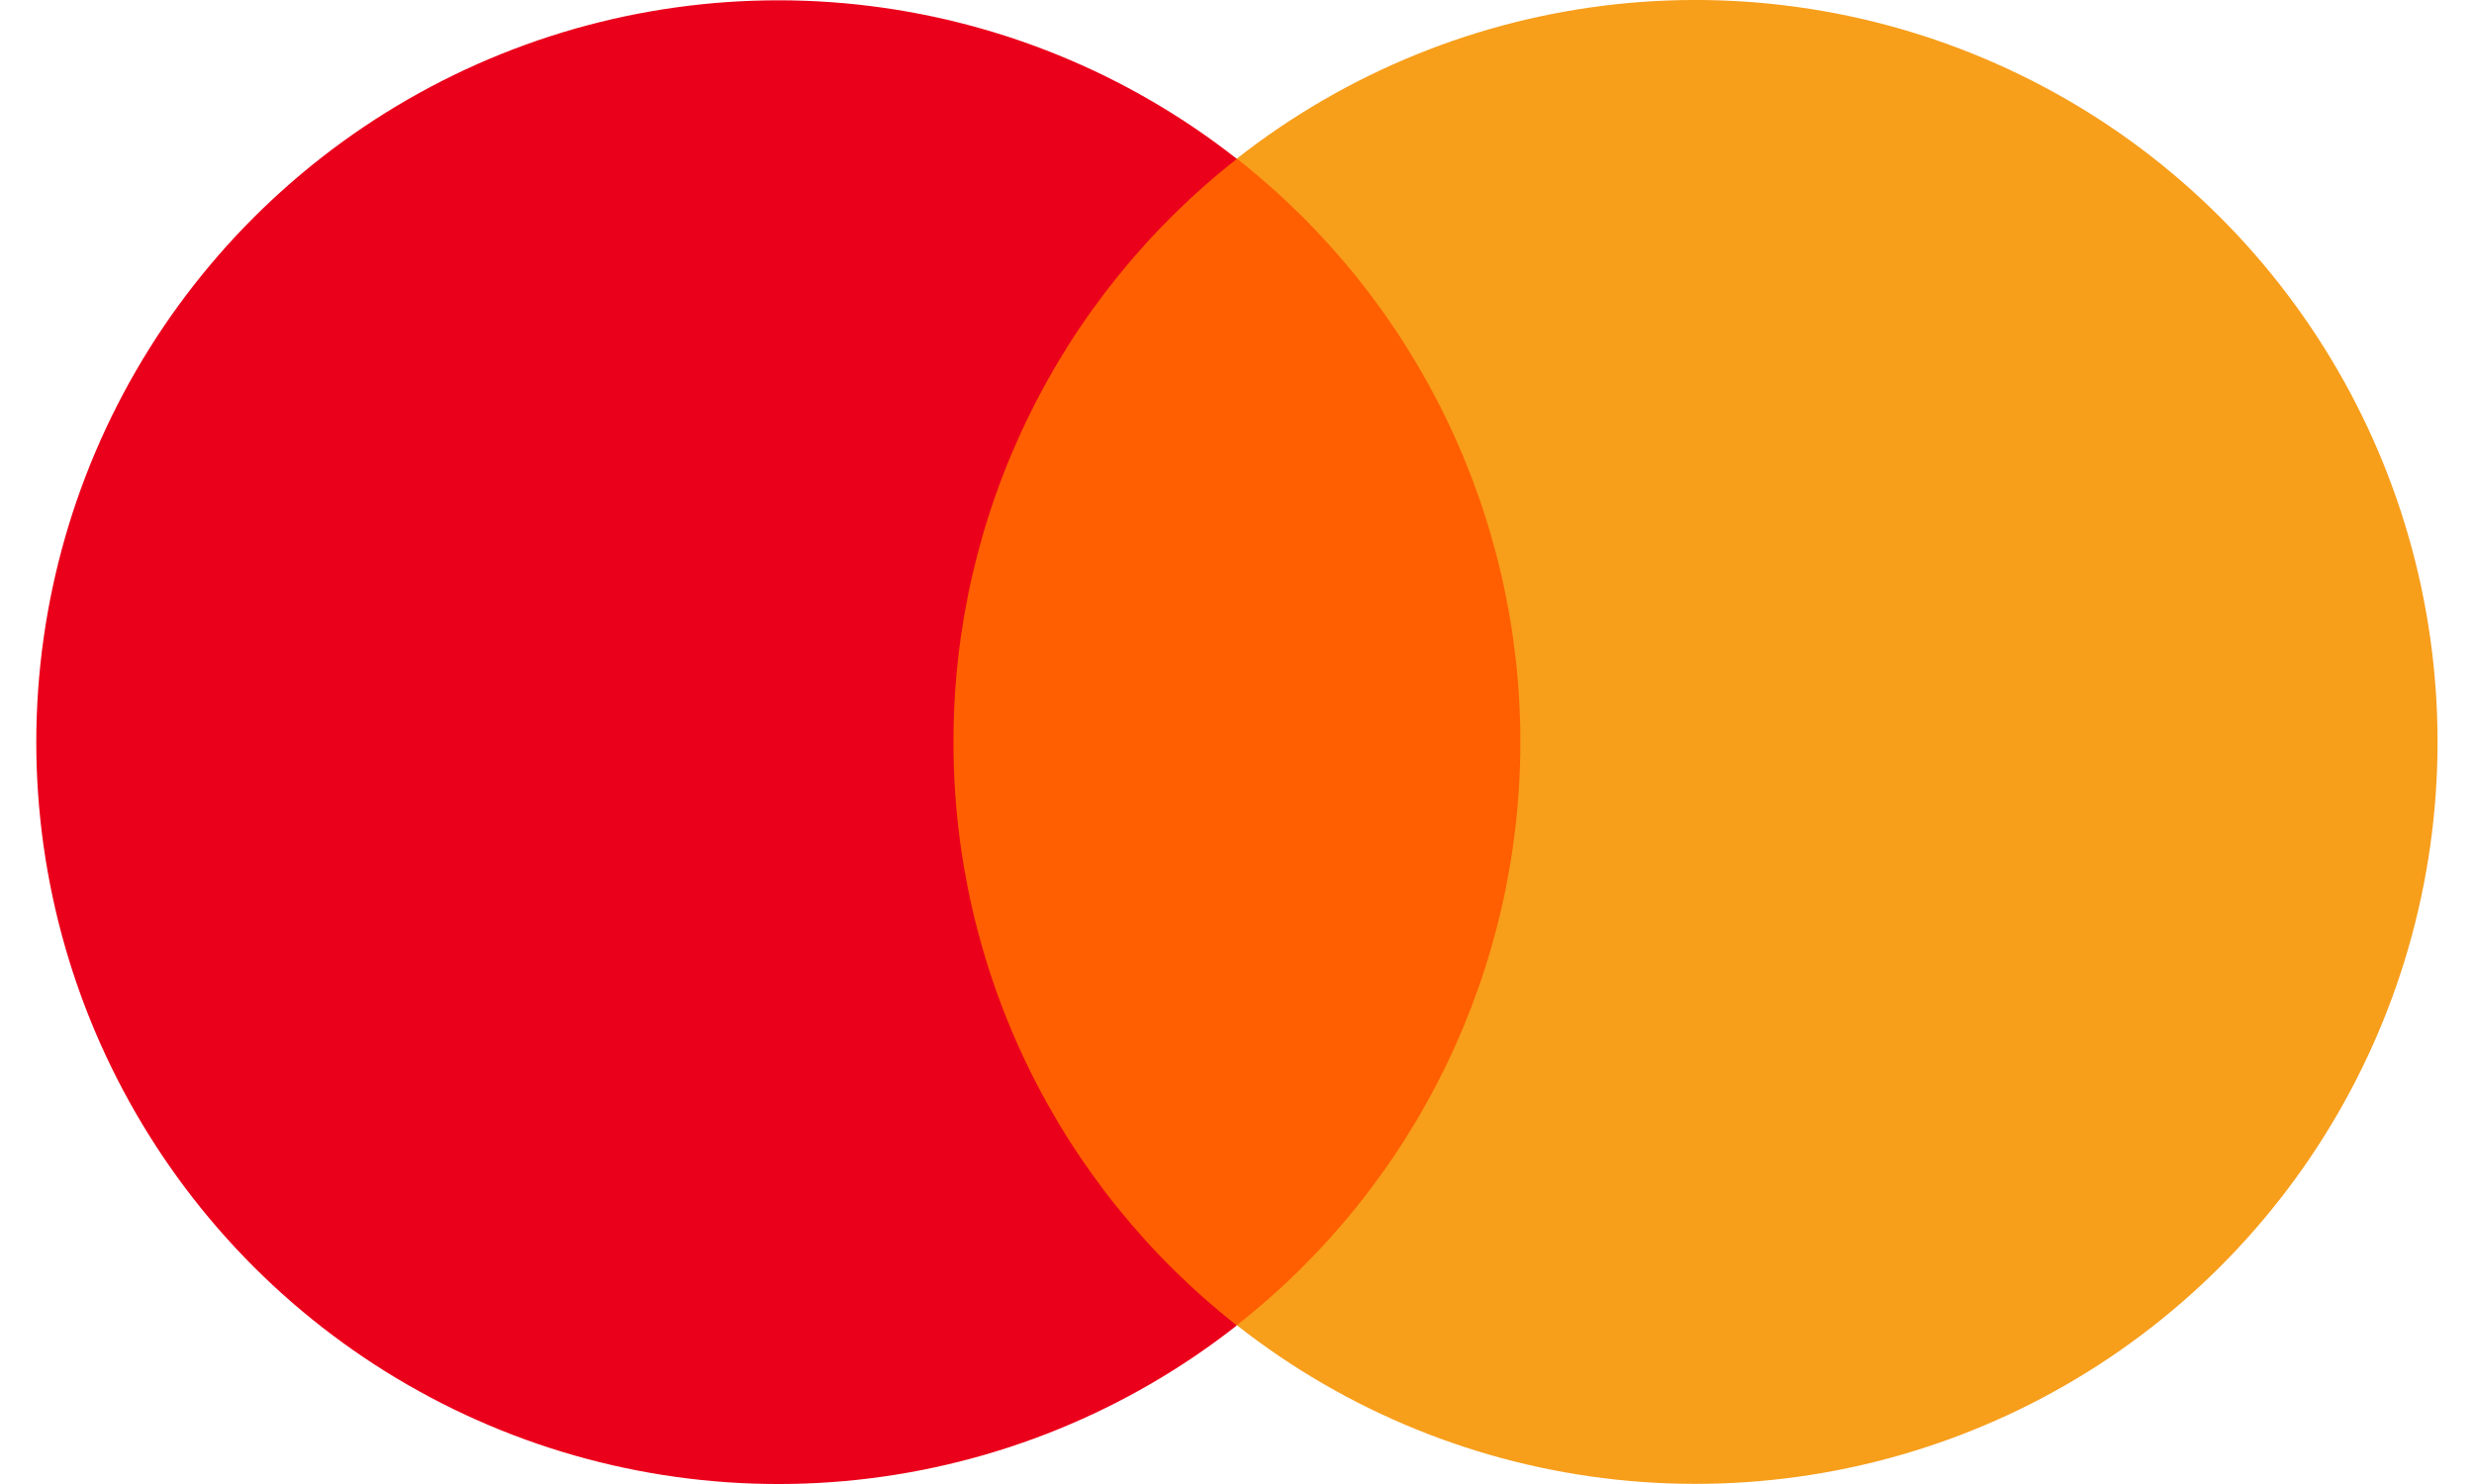
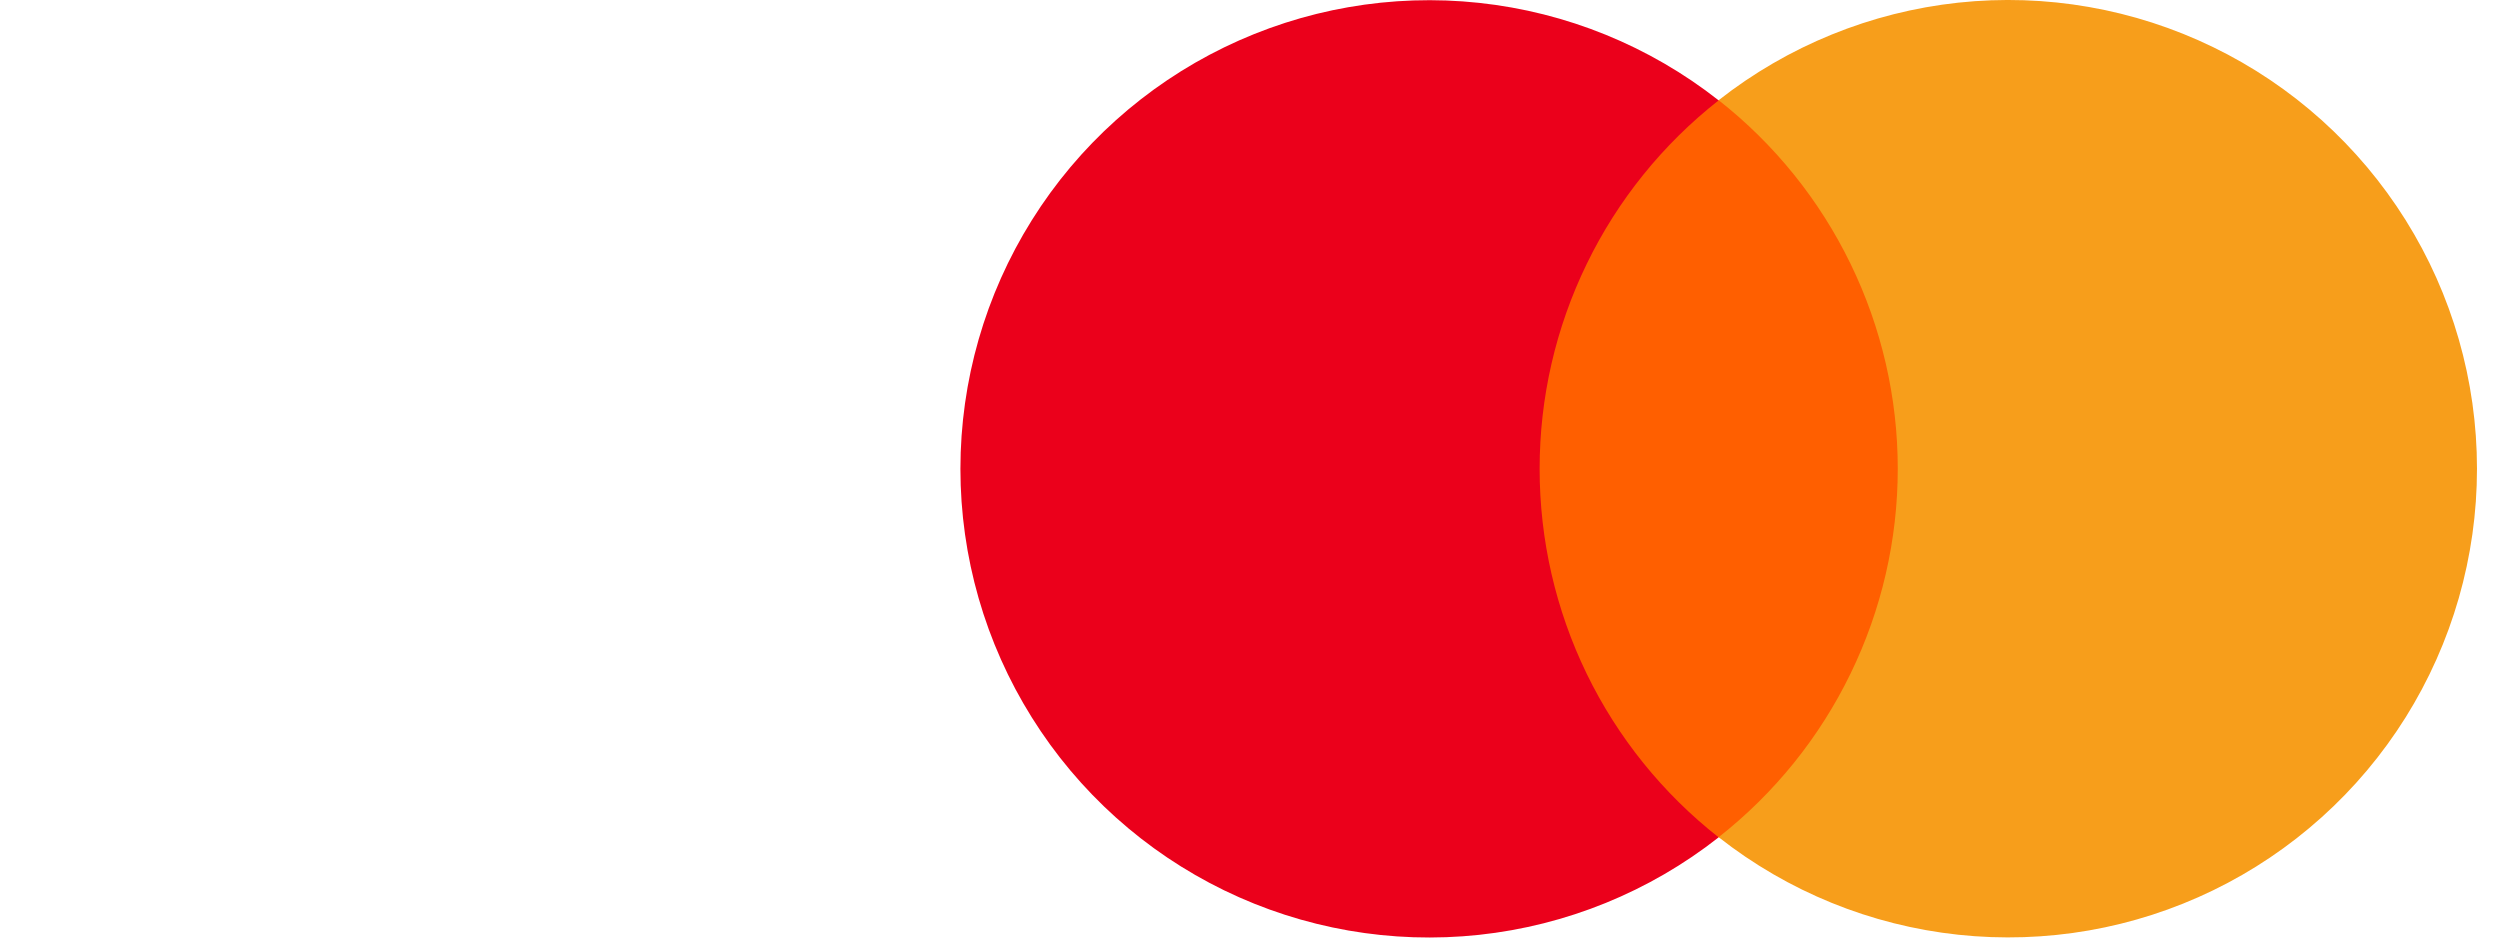
- <svg xmlns="http://www.w3.org/2000/svg" width="30" height="18" viewBox="0 0 30 18" fill="none">
-   <rect width="30" height="18" fill="none" />
-   <path d="M19.332 1.924H10.669V16.074H19.332V1.924Z" fill="#FF5F00" />
-   <path d="M11.562 9.001C11.56 7.638 11.869 6.293 12.465 5.068C13.06 3.842 13.927 2.768 14.998 1.927C13.671 0.884 12.077 0.235 10.398 0.055C8.719 -0.125 7.024 0.171 5.505 0.909C3.987 1.647 2.706 2.797 1.811 4.228C0.915 5.659 0.44 7.313 0.44 9.002C0.44 10.69 0.915 12.344 1.811 13.775C2.706 15.207 3.987 16.357 5.505 17.095C7.024 17.833 8.719 18.129 10.398 17.949C12.077 17.769 13.671 17.12 14.998 16.077C13.926 15.235 13.06 14.161 12.464 12.935C11.869 11.709 11.56 10.363 11.562 9.001Z" fill="#EB001B" />
-   <path d="M29.558 9.001C29.558 10.689 29.083 12.343 28.187 13.775C27.291 15.206 26.011 16.356 24.492 17.094C22.973 17.832 21.277 18.127 19.599 17.947C17.92 17.767 16.326 17.118 14.998 16.074C16.07 15.232 16.936 14.158 17.531 12.932C18.127 11.707 18.436 10.362 18.436 8.999C18.436 7.637 18.127 6.292 17.531 5.066C16.936 3.841 16.07 2.766 14.998 1.924C16.326 0.881 17.92 0.232 19.599 0.051C21.277 -0.129 22.973 0.167 24.492 0.905C26.011 1.642 27.291 2.793 28.187 4.224C29.083 5.655 29.558 7.31 29.558 8.998V9.001Z" fill="#F79E1B" />
+ <svg xmlns="http://www.w3.org/2000/svg" width="48" height="18" viewBox="0 0 48 18" fill="none">
+   <rect width="48" height="18" fill="none" />
+   <path d="M37.333 1.924H28.669V16.074H37.333V1.924Z" fill="#FF5F00" />
+   <path d="M29.561 9.001C29.56 7.638 29.869 6.293 30.465 5.068C31.06 3.842 31.927 2.768 32.998 1.927C31.671 0.884 30.077 0.235 28.398 0.055C26.719 -0.125 25.024 0.171 23.505 0.909C21.987 1.647 20.706 2.797 19.811 4.228C18.915 5.659 18.44 7.313 18.44 9.002C18.44 10.69 18.915 12.344 19.811 13.775C20.706 15.207 21.987 16.357 23.505 17.095C25.024 17.833 26.719 18.129 28.398 17.949C30.077 17.769 31.671 17.12 32.998 16.077C31.926 15.235 31.06 14.161 30.464 12.935C29.869 11.709 29.56 10.363 29.561 9.001V9.001Z" fill="#EB001B" />
+   <path d="M47.558 9.001C47.558 10.689 47.083 12.343 46.187 13.775C45.291 15.206 44.011 16.356 42.492 17.094C40.973 17.832 39.278 18.127 37.599 17.947C35.92 17.767 34.326 17.118 32.998 16.074C34.07 15.232 34.936 14.158 35.531 12.932C36.127 11.707 36.437 10.362 36.437 8.999C36.437 7.637 36.127 6.292 35.531 5.066C34.936 3.841 34.07 2.766 32.998 1.924C34.326 0.881 35.92 0.232 37.599 0.051C39.278 -0.129 40.973 0.167 42.492 0.905C44.011 1.642 45.291 2.793 46.187 4.224C47.083 5.655 47.558 7.31 47.558 8.998V9.001Z" fill="#F79E1B" />
</svg>
